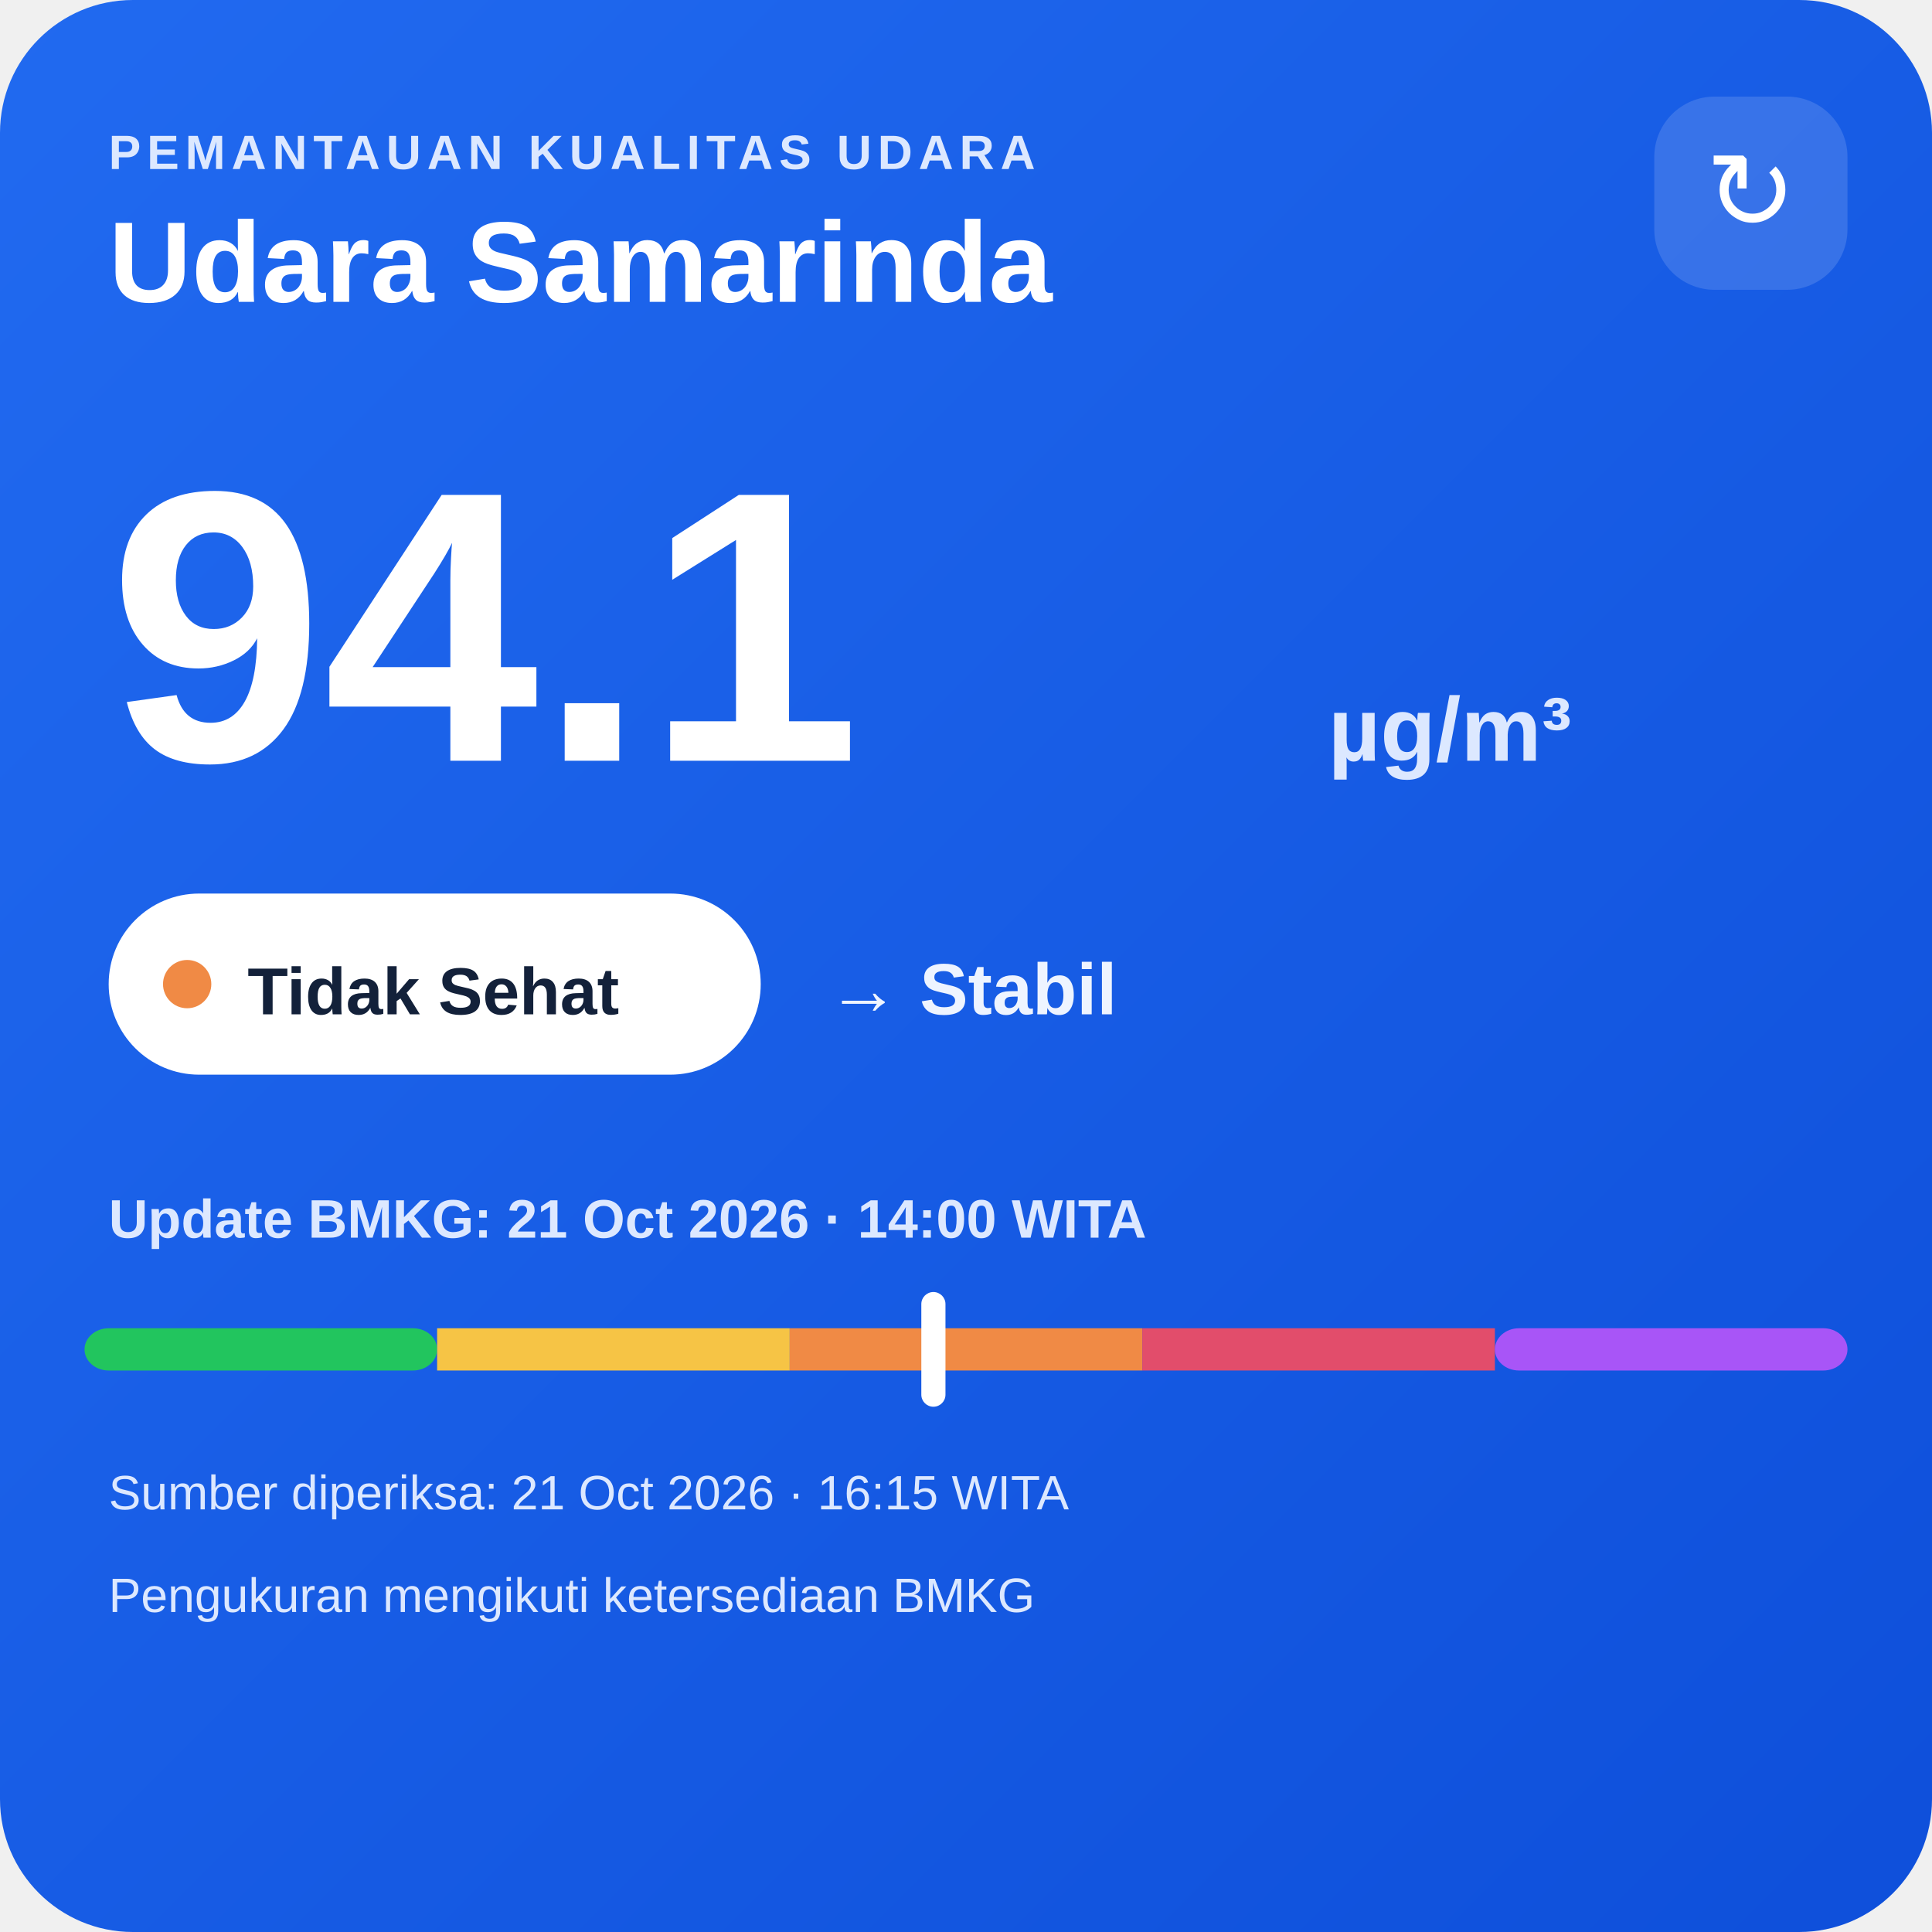
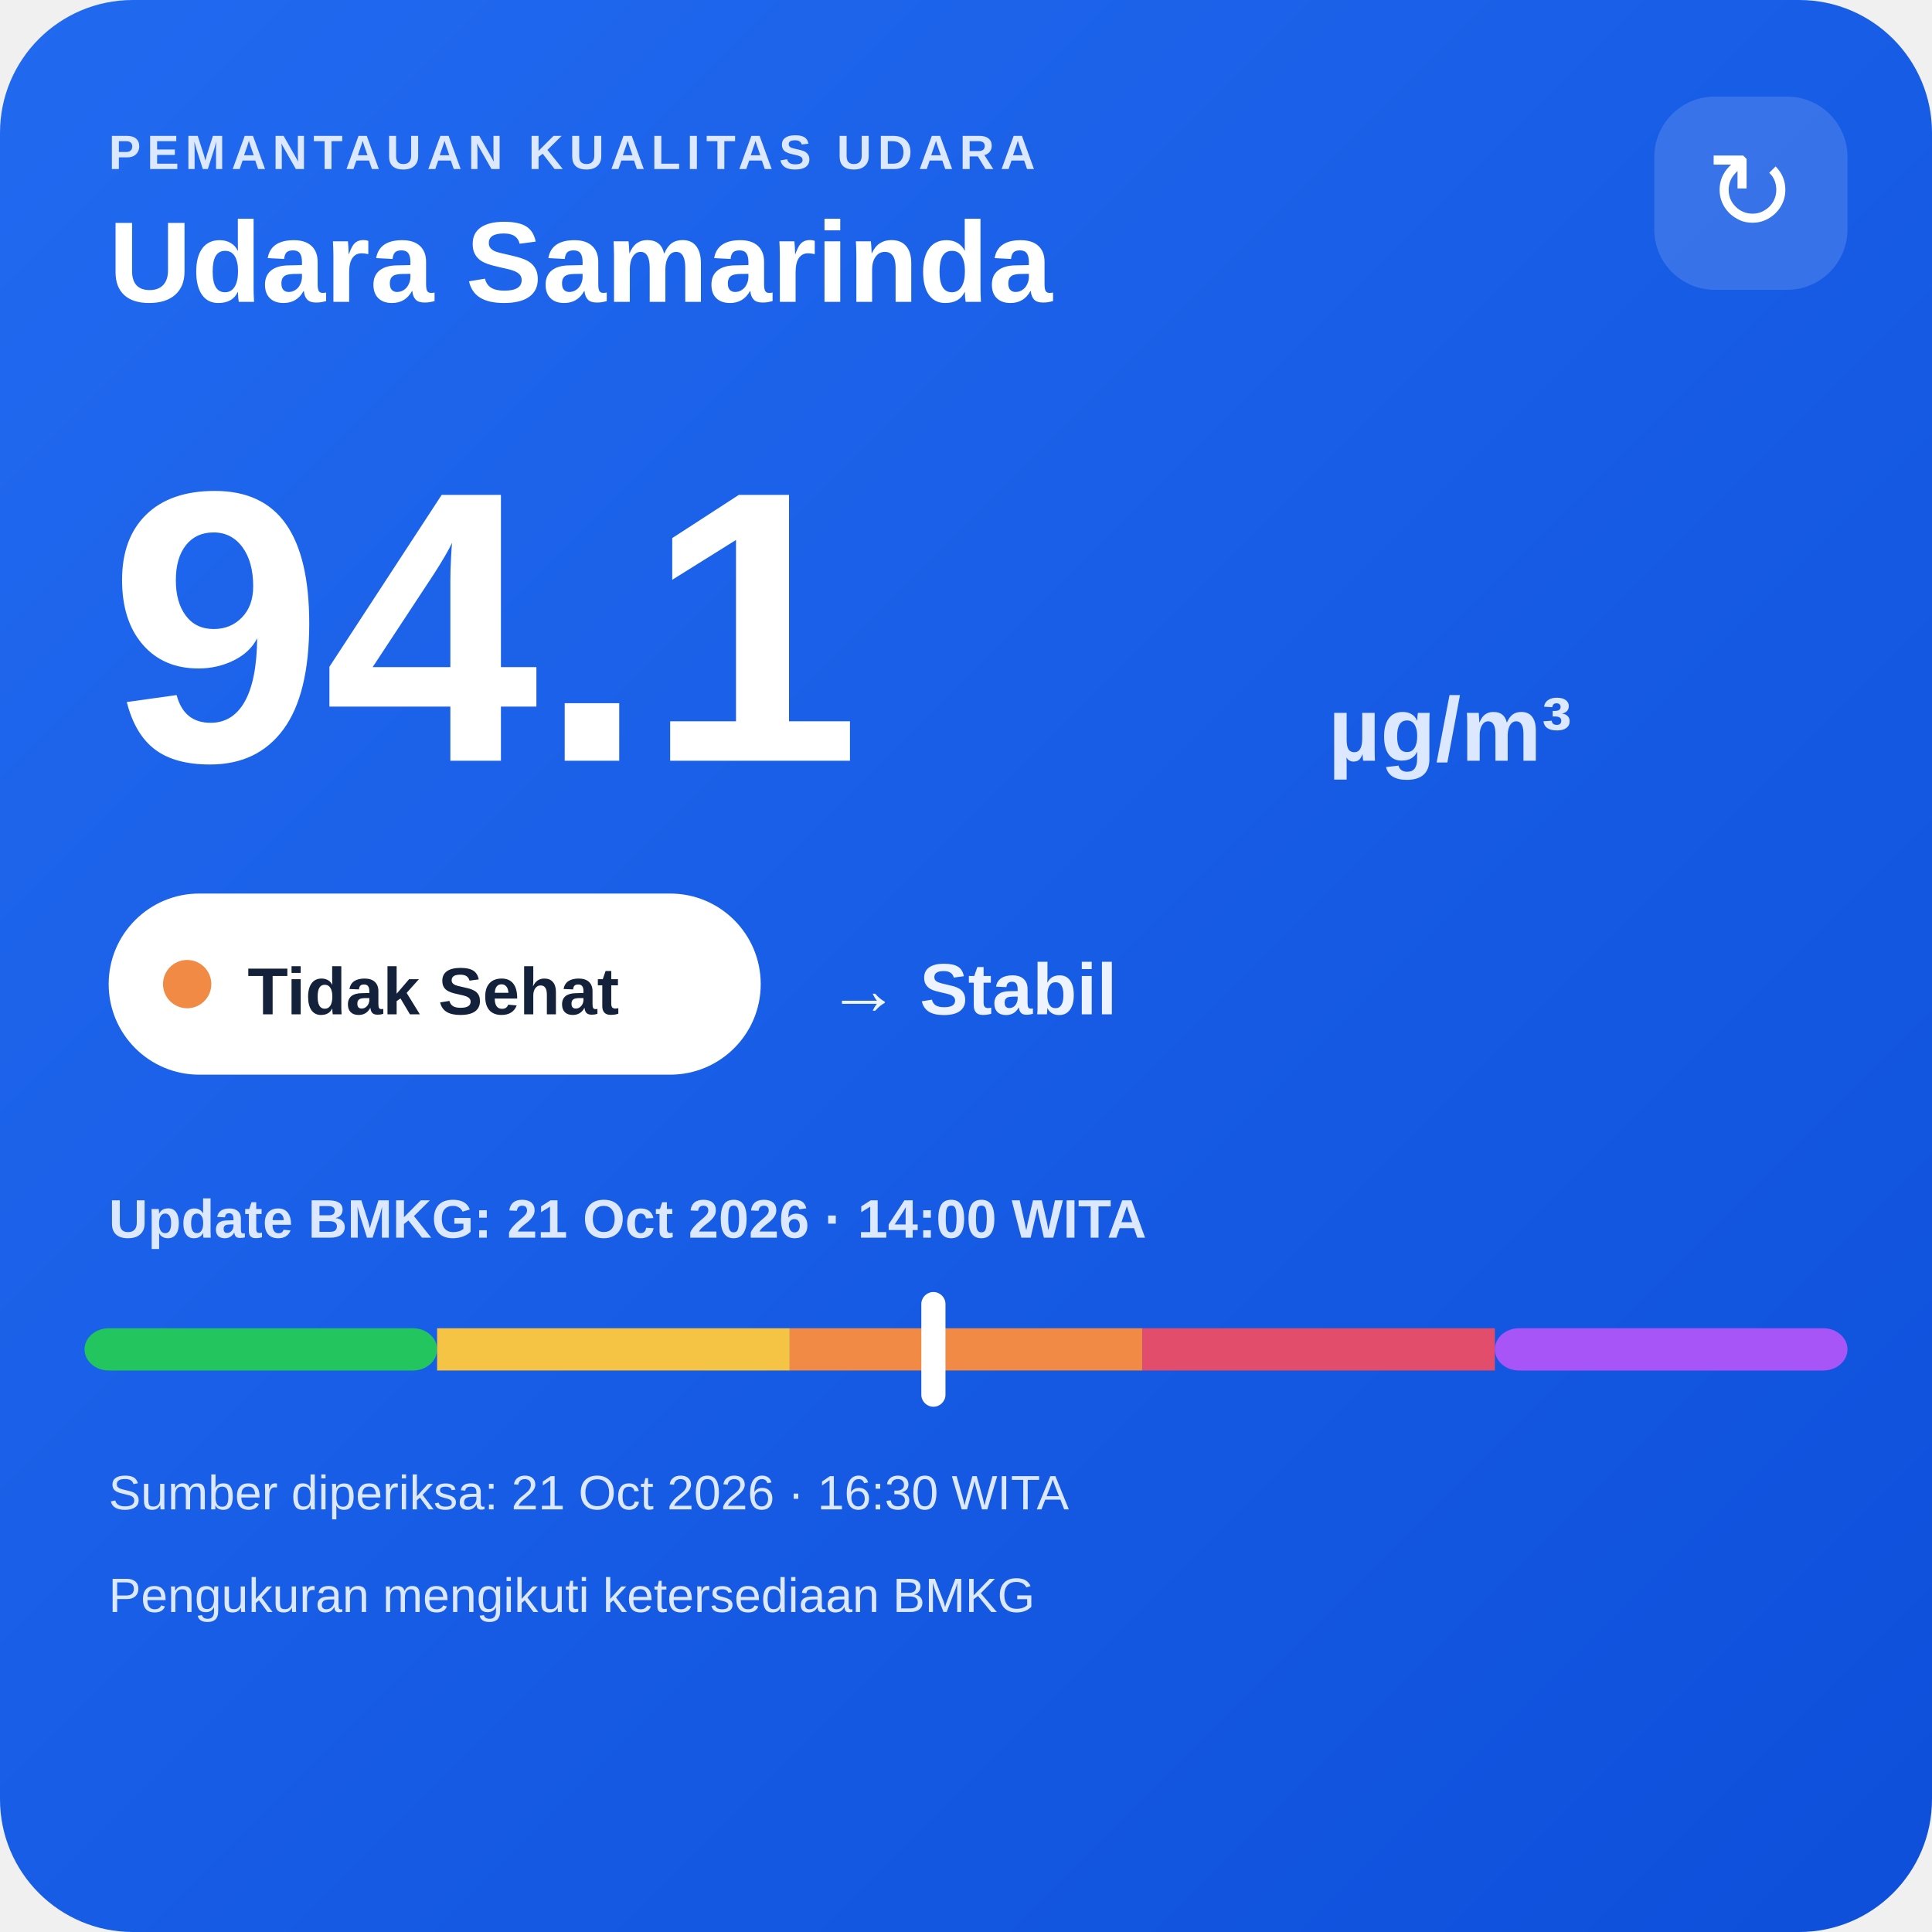
<svg xmlns="http://www.w3.org/2000/svg" width="320" height="320" viewBox="0 0 320 320">
  <defs>
    <linearGradient id="bg" x1="0" y1="0" x2="1" y2="1">
      <stop offset="0" stop-color="#216af0" />
      <stop offset="1" stop-color="#0e4fda" />
    </linearGradient>
  </defs>
  <rect width="320" height="320" rx="22" fill="url(#bg)" />
  <text x="18" y="28" fill="#dce8ff" font-family="Arial,sans-serif" font-size="8" font-weight="700" letter-spacing="1">PEMANTAUAN KUALITAS UDARA</text>
  <text x="18" y="50" fill="#ffffff" font-family="Arial,sans-serif" font-size="19" font-weight="700">Udara Samarinda</text>
  <rect x="274" y="16" width="32" height="32" rx="10" fill="#ffffff" fill-opacity=".14" />
  <text x="290" y="38" text-anchor="middle" fill="#ffffff" font-family="Arial,sans-serif" font-size="18">↻</text>
  <text x="18" y="126" fill="#ffffff" font-family="Arial,sans-serif" font-size="64" font-weight="800">94.1</text>
  <text x="220" y="126" fill="#dce8ff" font-family="Arial,sans-serif" font-size="15" font-weight="700">µg/m³</text>
  <rect x="18" y="148" width="108" height="30" rx="15" fill="#ffffff" />
  <circle cx="31" cy="163" r="4" fill="#f08a45" />
  <text x="41" y="168" fill="#13213a" font-family="Arial,sans-serif" font-size="11" font-weight="700">Tidak Sehat</text>
  <text x="137" y="168" fill="#eef4ff" font-family="Arial,sans-serif" font-size="12" font-weight="700">→ Stabil</text>
  <text x="18" y="205" fill="#dce8ff" font-family="Arial,sans-serif" font-size="9" font-weight="700">Update BMKG: 21 Oct 2026 · 14:00 WITA</text>
  <rect x="14" y="220" width="58.4" height="7" rx="4" fill="#22c55e" />
  <rect x="72.4" y="220" width="58.4" height="7" fill="#f6c445" />
  <rect x="130.8" y="220" width="58.4" height="7" fill="#f08a45" />
  <rect x="189.2" y="220" width="58.4" height="7" fill="#e24d6b" />
  <rect x="247.6" y="220" width="58.4" height="7" rx="4" fill="#a855f7" />
  <rect x="152.6" y="214" width="4" height="19" rx="2" fill="#ffffff" />
-   <text x="18" y="250" fill="#dce8ff" font-family="Arial,sans-serif" font-size="8">Sumber diperiksa: 21 Oct 2026 · 16:15 WITA</text>
+   <text x="18" y="250" fill="#dce8ff" font-family="Arial,sans-serif" font-size="8">Sumber diperiksa: 21 Oct 2026 · 16:30 WITA</text>
  <text x="18" y="267" fill="#dce8ff" font-family="Arial,sans-serif" font-size="8">Pengukuran mengikuti ketersediaan BMKG</text>
</svg>
